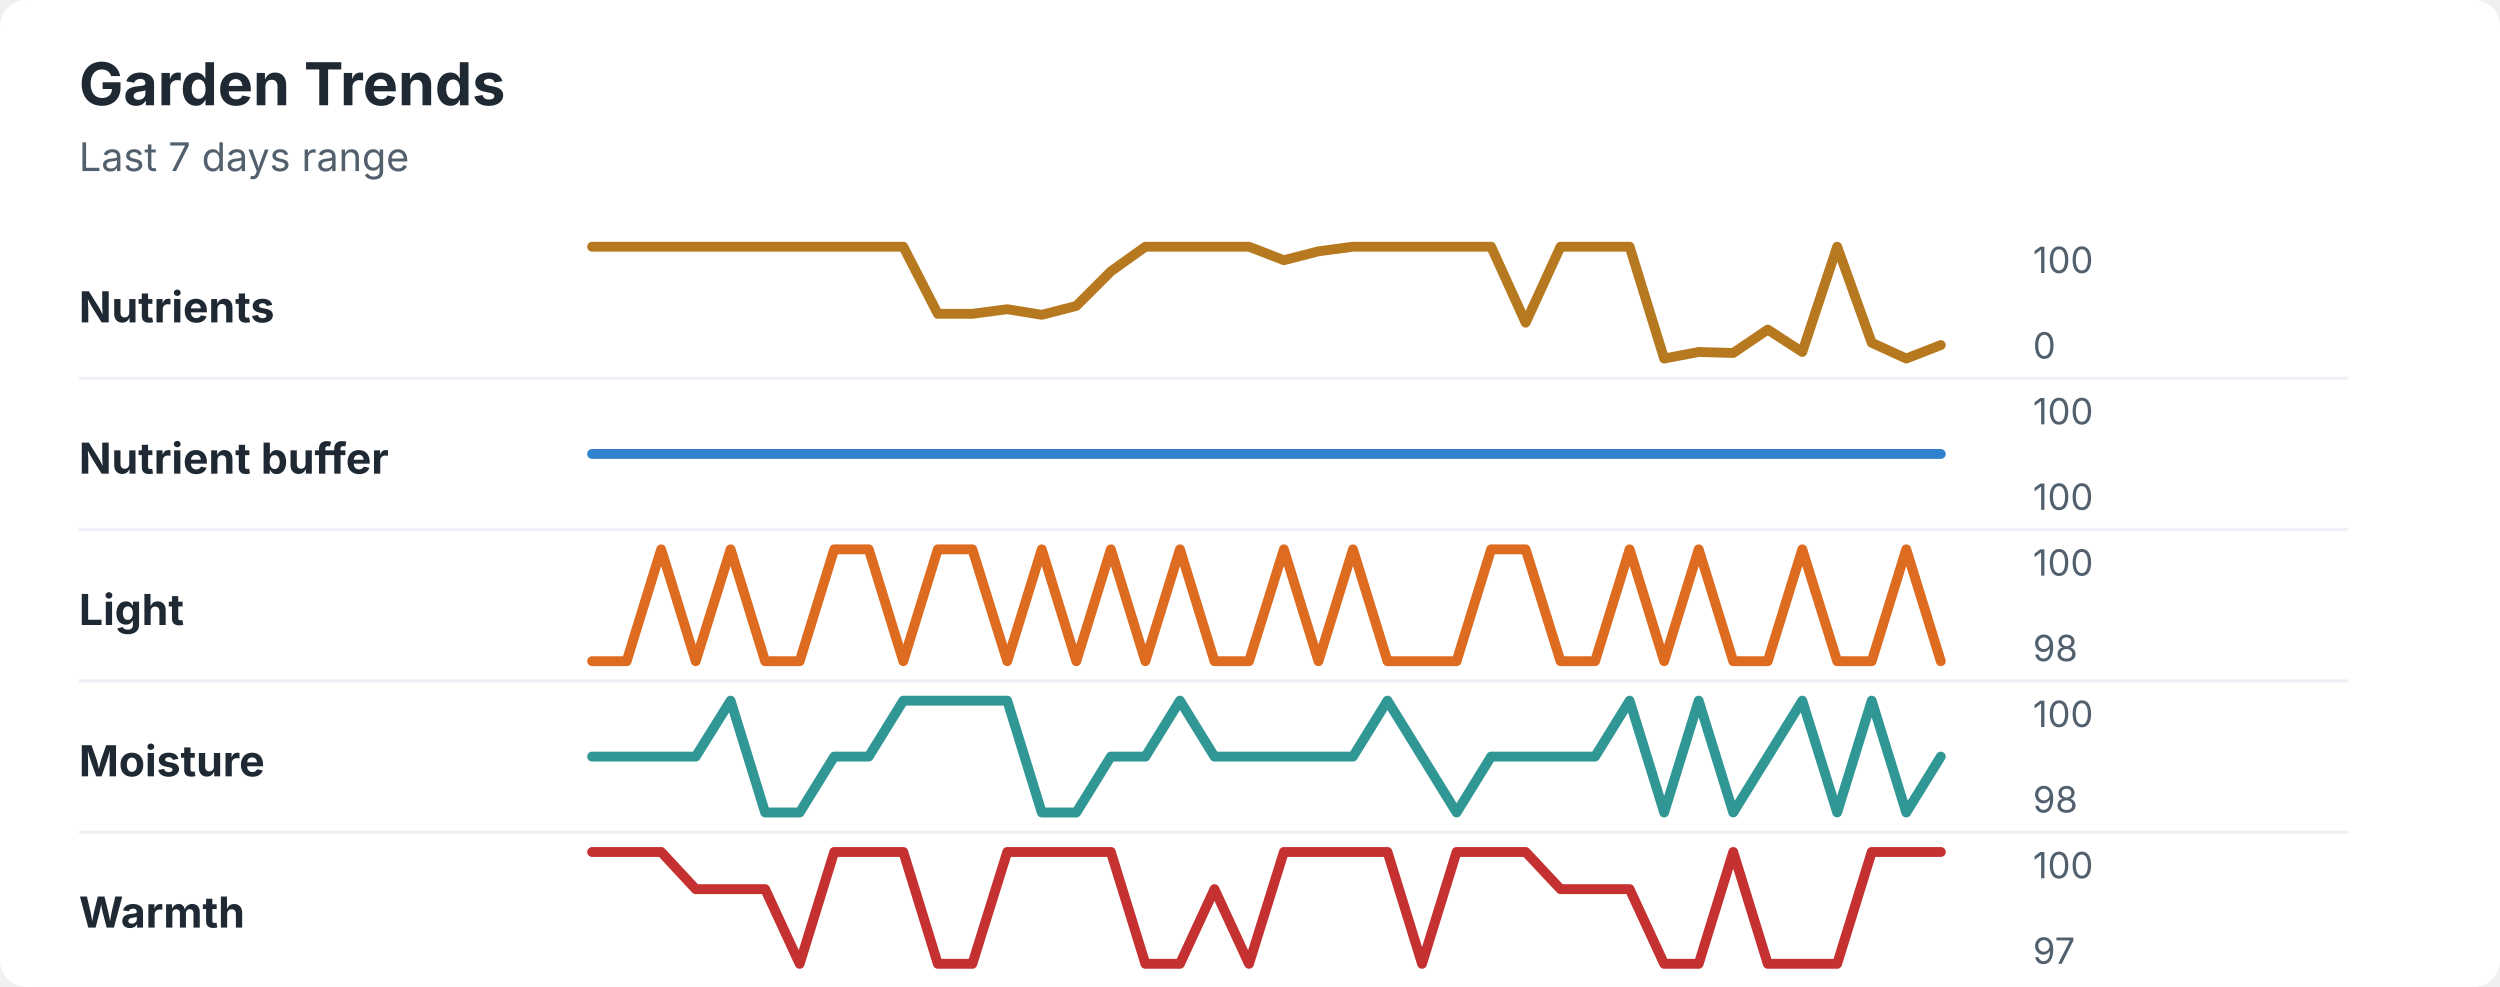
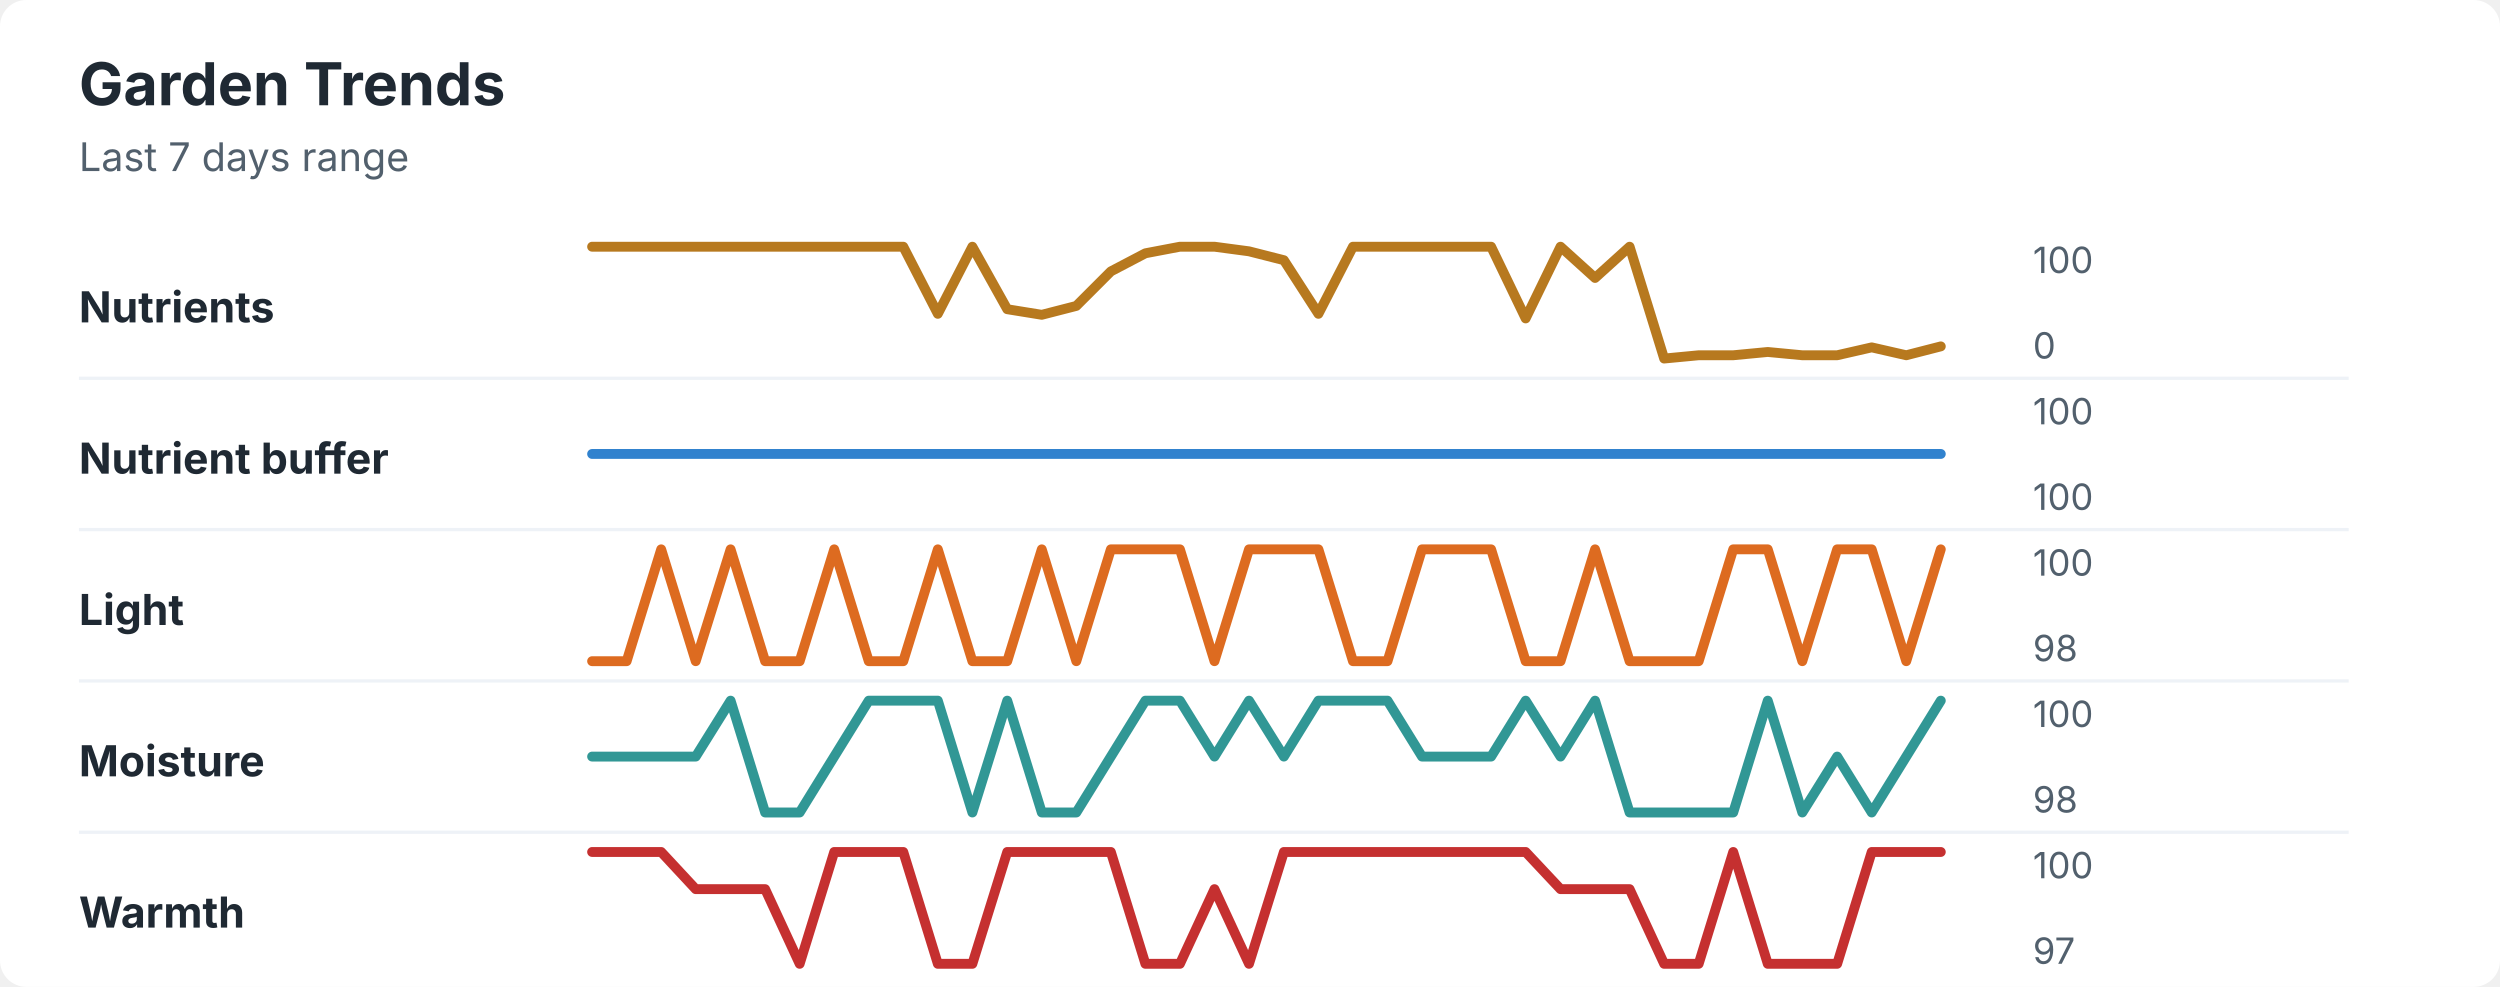
<svg xmlns="http://www.w3.org/2000/svg" width="760" height="300" viewBox="0 0 760 300" role="img" aria-labelledby="title desc">
  <rect width="760" height="300" rx="8" fill="#ffffff" />
  <style>
    text { font-family: -apple-system, BlinkMacSystemFont, "Segoe UI", sans-serif; }
    .title { font-size: 18px; font-weight: 700; fill: #1f2933; }
    .subtitle { font-size: 12px; fill: #52606d; }
    .label { font-size: 13px; font-weight: 650; fill: #1f2933; }
    .axis-value { font-size: 11px; fill: #52606d; }
    .separator { stroke: #eef2f7; stroke-width: 1; }
  </style>
  <text x="24" y="32" class="title">Garden Trends</text>
  <text x="24" y="52" class="subtitle">Last 7 days range</text>
  <text x="24" y="98" class="label">Nutrients</text>
-   <polyline points="180.0,75.0 190.5,75.0 201.0,75.0 211.5,75.0 222.1,75.0 232.6,75.0 243.1,75.0 253.6,75.0 264.1,75.0 274.6,75.0 285.1,95.4 295.6,95.4 306.2,94.0 316.7,95.7 327.2,93.0 337.7,82.5 348.2,75.0 358.7,75.0 369.2,75.0 379.7,75.0 390.3,79.1 400.8,76.4 411.3,75.0 421.8,75.0 432.3,75.0 442.8,75.0 453.3,75.0 463.8,98.1 474.4,75.0 484.9,75.0 495.4,75.0 505.9,109.0 516.4,107.0 526.9,107.3 537.4,100.2 547.9,107.0 558.5,75.0 569.0,104.2 579.5,109.0 590.0,104.9 " fill="none" stroke="#b7791f" stroke-width="3" stroke-linecap="round" stroke-linejoin="round" />
+   <polyline points="180.0,75.0 190.5,75.0 201.0,75.0 211.5,75.0 222.1,75.0 232.6,75.0 243.1,75.0 253.6,75.0 264.1,75.0 274.6,75.0 285.1,95.4 295.6,75.0 306.2,94.0 316.7,95.7 327.2,93.0 337.7,82.5 348.2,77.0 358.7,75.0 369.2,75.0 379.7,76.4 390.3,79.1 400.8,95.4 411.3,75.0 421.8,75.0 432.3,75.0 442.8,75.0 453.3,75.0 463.8,96.8 474.4,75.0 484.9,84.5 495.4,75.0 505.9,109.0 516.4,108.0 526.9,108.0 537.4,107.0 547.9,108.0 558.5,108.0 569.0,105.6 579.5,108.0 590.0,105.3 " fill="none" stroke="#b7791f" stroke-width="3" stroke-linecap="round" stroke-linejoin="round" />
  <text x="618" y="83" class="axis-value">100</text>
  <text x="618" y="109" class="axis-value">0</text>
  <line x1="24" y1="115.0" x2="714" y2="115.0" class="separator" />
  <text x="24" y="144" class="label">Nutrient buffer</text>
  <polyline points="180.0,138.0 190.5,138.0 201.0,138.0 211.5,138.0 222.1,138.0 232.6,138.0 243.1,138.0 253.6,138.0 264.1,138.0 274.6,138.0 285.1,138.0 295.6,138.0 306.2,138.0 316.7,138.0 327.2,138.0 337.7,138.0 348.2,138.0 358.7,138.0 369.2,138.0 379.7,138.0 390.3,138.0 400.8,138.0 411.3,138.0 421.8,138.0 432.3,138.0 442.8,138.0 453.3,138.0 463.8,138.0 474.4,138.0 484.9,138.0 495.4,138.0 505.9,138.0 516.4,138.0 526.9,138.0 537.4,138.0 547.9,138.0 558.5,138.0 569.0,138.0 579.5,138.0 590.0,138.0 " fill="none" stroke="#3182ce" stroke-width="3" stroke-linecap="round" stroke-linejoin="round" />
  <text x="618" y="129" class="axis-value">100</text>
  <text x="618" y="155" class="axis-value">100</text>
  <line x1="24" y1="161.0" x2="714" y2="161.0" class="separator" />
  <text x="24" y="190" class="label">Light</text>
-   <polyline points="180.0,201.0 190.5,201.0 201.0,167.0 211.5,201.0 222.1,167.0 232.6,201.0 243.1,201.0 253.6,167.0 264.1,167.0 274.6,201.0 285.1,167.0 295.6,167.0 306.2,201.0 316.7,167.0 327.2,201.0 337.7,167.0 348.2,201.0 358.7,167.0 369.2,201.0 379.7,201.0 390.3,167.0 400.8,201.0 411.3,167.0 421.8,201.0 432.3,201.0 442.8,201.0 453.3,167.0 463.8,167.0 474.4,201.0 484.9,201.0 495.4,167.0 505.9,201.0 516.4,167.0 526.9,201.0 537.4,201.0 547.9,167.0 558.5,201.0 569.0,201.0 579.5,167.0 590.0,201.0 " fill="none" stroke="#dd6b20" stroke-width="3" stroke-linecap="round" stroke-linejoin="round" />
+   <polyline points="180.0,201.0 190.5,201.0 201.0,167.0 211.5,201.0 222.1,167.0 232.6,201.0 243.1,201.0 253.6,167.0 264.1,201.0 274.6,201.0 285.1,167.0 295.6,201.0 306.2,201.0 316.7,167.0 327.2,201.0 337.7,167.0 348.2,167.0 358.7,167.0 369.2,201.0 379.7,167.0 390.3,167.0 400.8,167.0 411.3,201.0 421.8,201.0 432.3,167.0 442.8,167.0 453.3,167.0 463.8,201.0 474.4,201.0 484.9,167.0 495.4,201.0 505.9,201.0 516.4,201.0 526.9,167.0 537.4,167.0 547.9,201.0 558.5,167.0 569.0,167.0 579.5,201.0 590.0,167.0 " fill="none" stroke="#dd6b20" stroke-width="3" stroke-linecap="round" stroke-linejoin="round" />
  <text x="618" y="175" class="axis-value">100</text>
  <text x="618" y="201" class="axis-value">98</text>
  <line x1="24" y1="207.0" x2="714" y2="207.0" class="separator" />
  <text x="24" y="236" class="label">Moisture</text>
-   <polyline points="180.0,230.0 190.5,230.0 201.0,230.0 211.5,230.0 222.1,213.0 232.6,247.0 243.1,247.0 253.6,230.0 264.1,230.0 274.6,213.0 285.1,213.0 295.6,213.0 306.2,213.0 316.7,247.0 327.2,247.0 337.7,230.0 348.2,230.0 358.7,213.0 369.2,230.0 379.7,230.0 390.3,230.0 400.8,230.0 411.3,230.0 421.8,213.0 432.3,230.0 442.8,247.0 453.3,230.0 463.8,230.0 474.4,230.0 484.9,230.0 495.4,213.0 505.9,247.0 516.4,213.0 526.9,247.0 537.4,230.0 547.9,213.0 558.5,247.0 569.0,213.0 579.5,247.0 590.0,230.0 " fill="none" stroke="#319795" stroke-width="3" stroke-linecap="round" stroke-linejoin="round" />
+   <polyline points="180.0,230.0 190.5,230.0 201.0,230.0 211.5,230.0 222.1,213.0 232.6,247.0 243.1,247.0 253.6,230.0 264.1,213.0 274.6,213.0 285.1,213.0 295.6,247.0 306.2,213.0 316.7,247.0 327.2,247.0 337.7,230.0 348.2,213.0 358.7,213.0 369.2,230.0 379.7,213.0 390.3,230.0 400.8,213.0 411.3,213.0 421.8,213.0 432.3,230.0 442.8,230.0 453.3,230.0 463.8,213.0 474.4,230.0 484.9,213.0 495.4,247.0 505.9,247.0 516.4,247.0 526.9,247.0 537.4,213.0 547.9,247.0 558.5,230.0 569.0,247.0 579.5,230.0 590.0,213.0 " fill="none" stroke="#319795" stroke-width="3" stroke-linecap="round" stroke-linejoin="round" />
  <text x="618" y="221" class="axis-value">100</text>
  <text x="618" y="247" class="axis-value">98</text>
  <line x1="24" y1="253.0" x2="714" y2="253.0" class="separator" />
  <text x="24" y="282" class="label">Warmth</text>
-   <polyline points="180.0,259.0 190.5,259.0 201.0,259.0 211.5,270.3 222.1,270.3 232.6,270.3 243.1,293.0 253.6,259.0 264.1,259.0 274.6,259.0 285.1,293.0 295.6,293.0 306.2,259.0 316.7,259.0 327.2,259.0 337.7,259.0 348.2,293.0 358.7,293.0 369.2,270.3 379.7,293.0 390.3,259.0 400.8,259.0 411.3,259.0 421.8,259.0 432.3,293.0 442.8,259.0 453.3,259.0 463.8,259.0 474.4,270.3 484.9,270.3 495.4,270.3 505.9,293.0 516.4,293.0 526.9,259.0 537.4,293.0 547.9,293.0 558.5,293.0 569.0,259.0 579.5,259.0 590.0,259.0 " fill="none" stroke="#c53030" stroke-width="3" stroke-linecap="round" stroke-linejoin="round" />
+   <polyline points="180.0,259.0 190.5,259.0 201.0,259.0 211.5,270.3 222.1,270.3 232.6,270.3 243.1,293.0 253.6,259.0 264.1,259.0 274.6,259.0 285.1,293.0 295.6,293.0 306.2,259.0 316.7,259.0 327.2,259.0 337.7,259.0 348.2,293.0 358.7,293.0 369.2,270.3 379.7,293.0 390.3,259.0 400.8,259.0 411.3,259.0 421.8,259.0 432.3,259.0 442.8,259.0 453.3,259.0 463.8,259.0 474.4,270.3 484.9,270.3 495.4,270.3 505.9,293.0 516.4,293.0 526.9,259.0 537.4,293.0 547.9,293.0 558.5,293.0 569.0,259.0 579.5,259.0 590.0,259.0 " fill="none" stroke="#c53030" stroke-width="3" stroke-linecap="round" stroke-linejoin="round" />
  <text x="618" y="267" class="axis-value">100</text>
  <text x="618" y="293" class="axis-value">97</text>
</svg>
